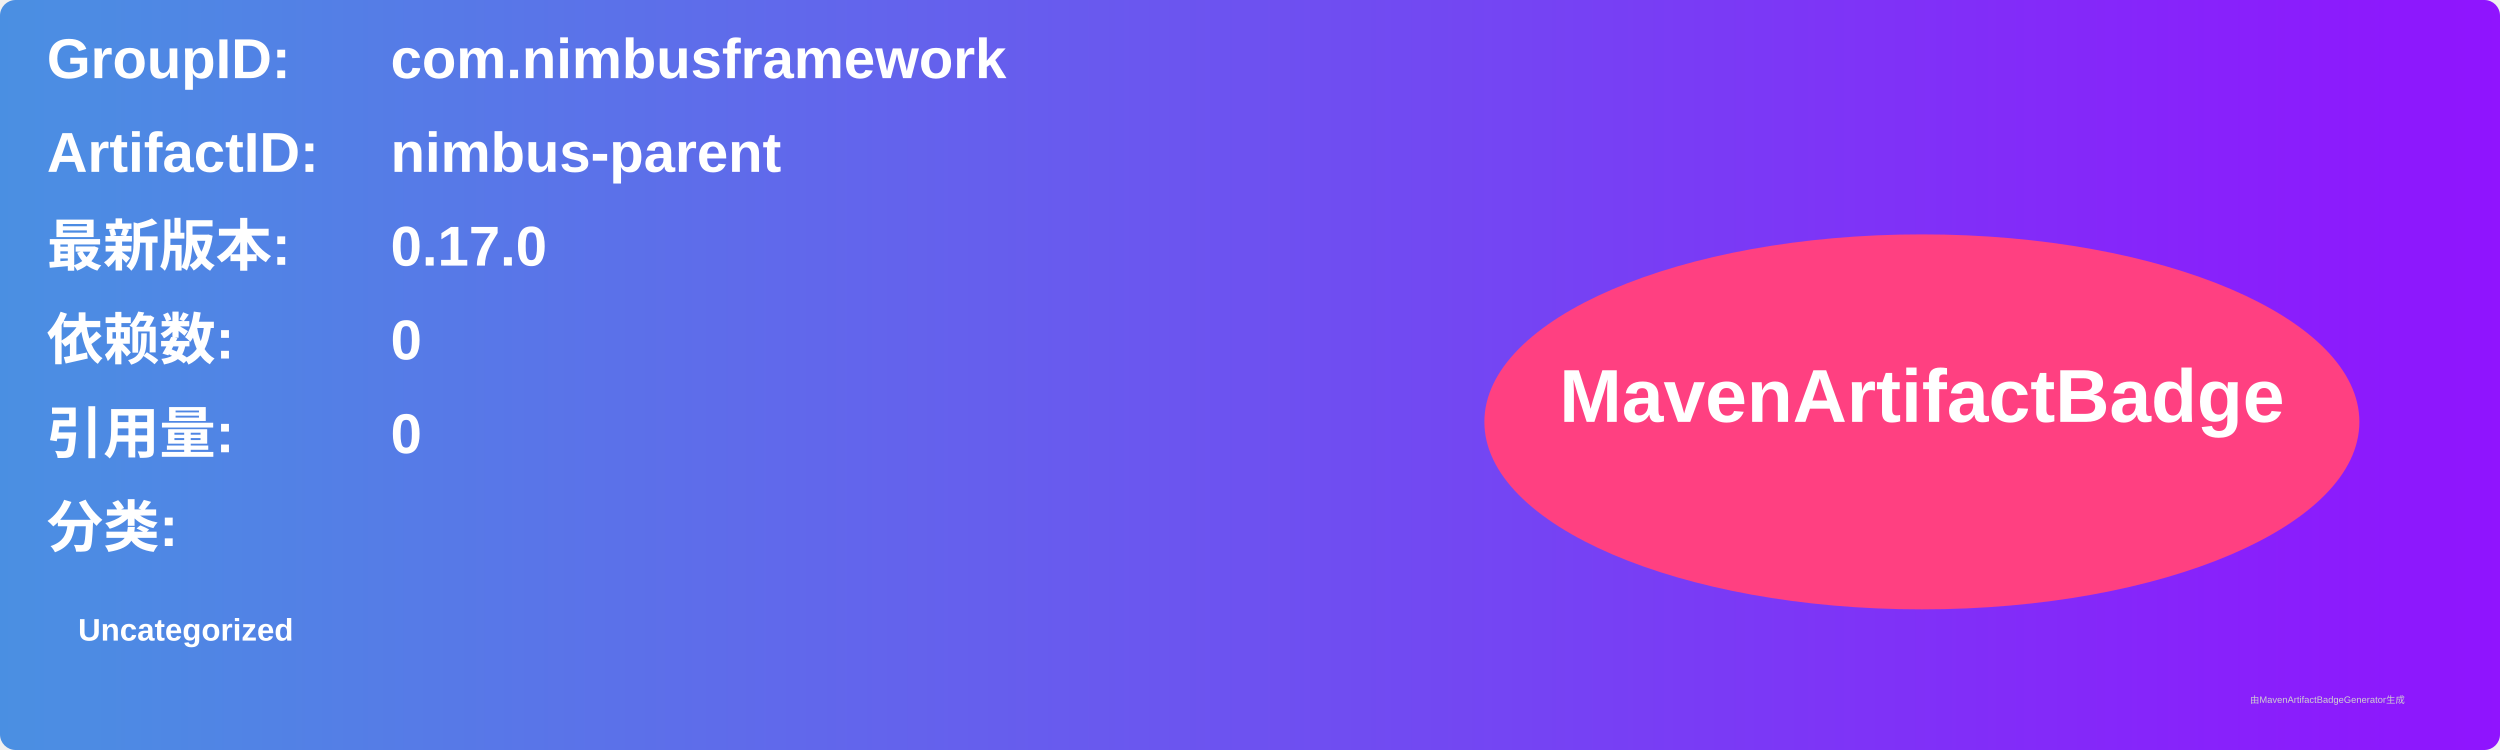
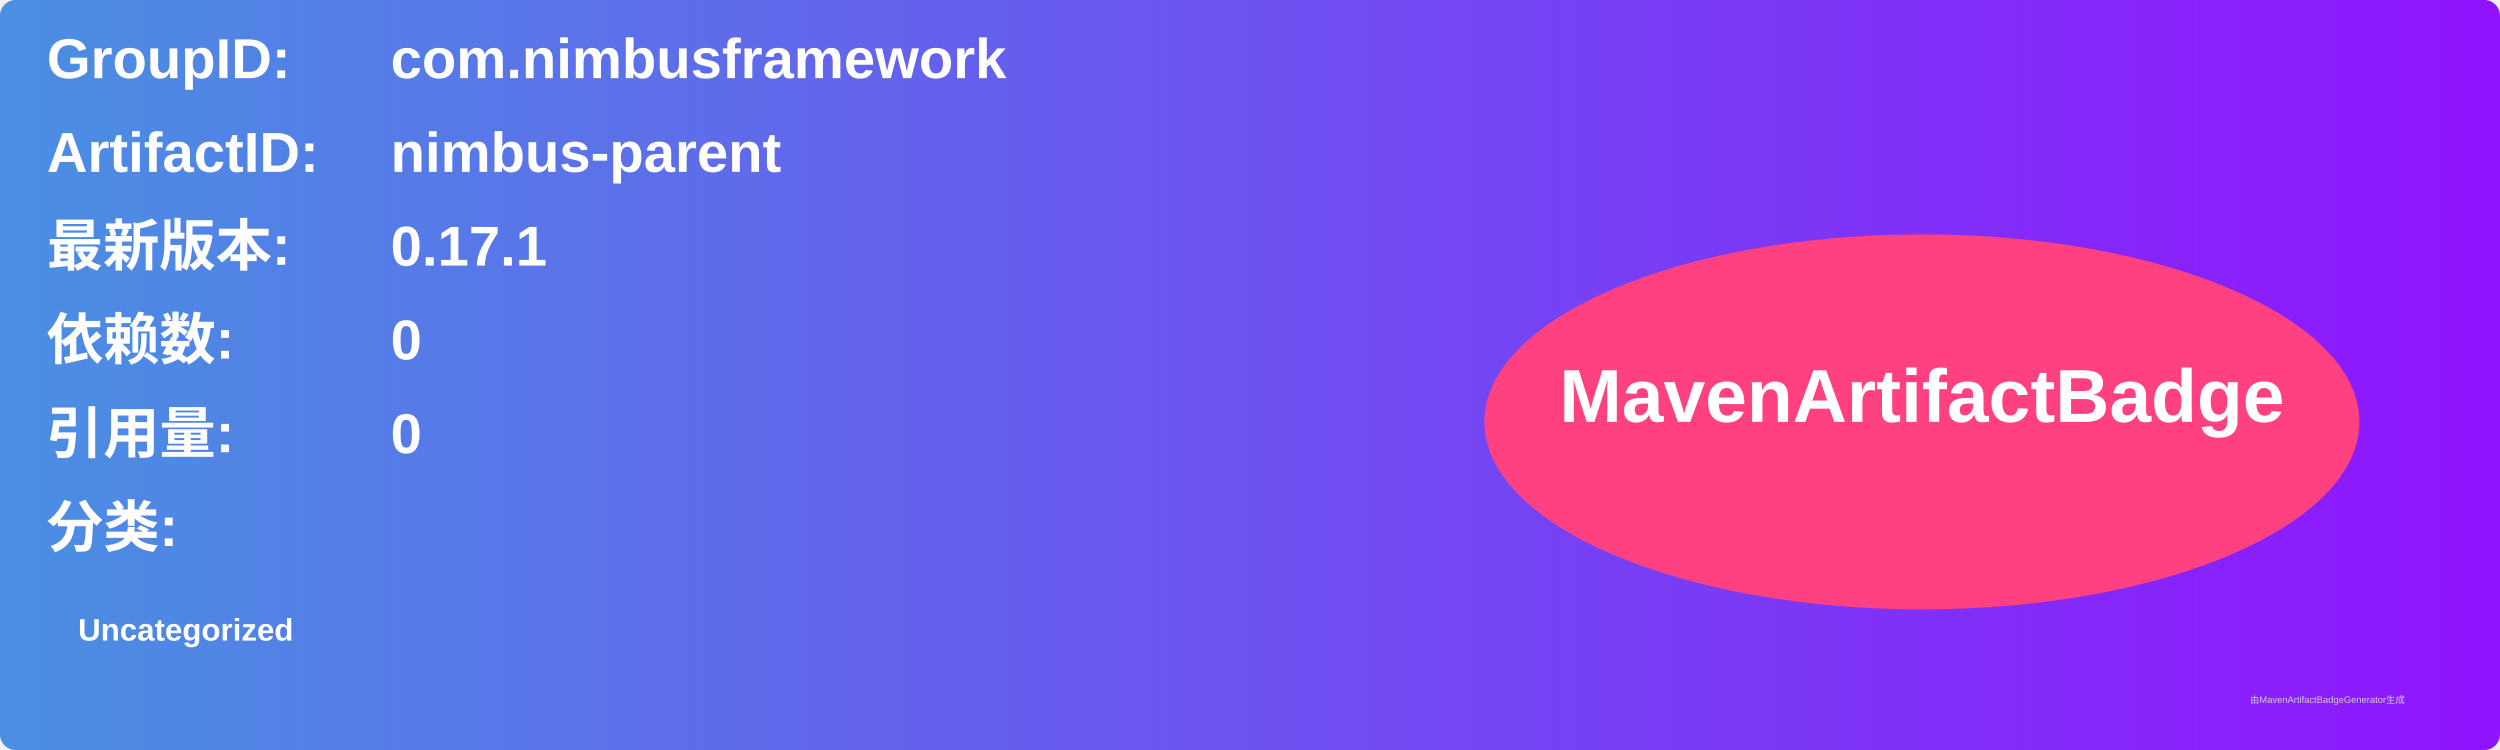
<svg xmlns="http://www.w3.org/2000/svg" width="800" height="240" viewBox="0 0 800 240">
  <linearGradient id="grad" x1="0%" y1="0%" x2="100%" y2="0%">
    <stop offset="0%" stop-color="#4a90e2" />
    <stop offset="100%" stop-color="#9013fe" />
  </linearGradient>
  <rect width="100%" height="100%" rx="5" ry="5" fill="url(#grad)" />
  <g transform="translate(15, 15)">
    <text x="0" y="10" font-family="Arial" font-size="18" fill="white" font-weight="bold" width="260">GroupID:</text>
    <text x="110" y="10" font-family="Arial" font-size="18" fill="white" font-weight="bold" width="460">com.nimbusframework</text>
    <text x="0" y="40" font-family="Arial" font-size="18" fill="white" font-weight="bold" width="260">ArtifactID:</text>
    <text x="110" y="40" font-family="Arial" font-size="18" fill="white" font-weight="bold" width="460">nimbus-parent</text>
    <text x="0" y="70" font-family="Arial" font-size="18" fill="white" font-weight="bold">最新版本:</text>
    <text x="110" y="70" font-family="Arial" font-size="18" fill="white" font-weight="bold">
-       <tspan font-weight="bold">0.17.0</tspan>
+       <tspan font-weight="bold">0.17.1</tspan>
    </text>
    <text x="0" y="100" font-family="Arial" font-size="18" fill="white" font-weight="bold">依赖数: </text>
    <text x="110" y="100" font-family="Arial" font-size="18" fill="white">
      <tspan font-weight="bold">0</tspan>
    </text>
    <text x="0" y="130" font-family="Arial" font-size="18" fill="white" font-weight="bold">引用量: </text>
    <text x="110" y="130" font-family="Arial" font-size="18" fill="white">
      <tspan font-weight="bold">0</tspan>
    </text>
    <text x="0" y="160" font-family="Arial" font-size="18" fill="white" font-weight="bold">分类:</text>
    <text x="10" y="190" font-family="Arial" font-size="10" fill="white">
      <tspan font-weight="bold">Uncategorized</tspan>
    </text>
    <ellipse cx="600" cy="120" rx="140" ry="60" fill="#ff4081" />
    <text x="600" y="120" text-anchor="middle" font-family="Arial" font-size="24" fill="white" font-weight="bold">MavenArtifactBadge</text>
  </g>
  <text x="720" y="225" font-family="Arial" font-size="3" fill="#d0d0d0">由MavenArtifactBadgeGenerator生成</text>
</svg>
